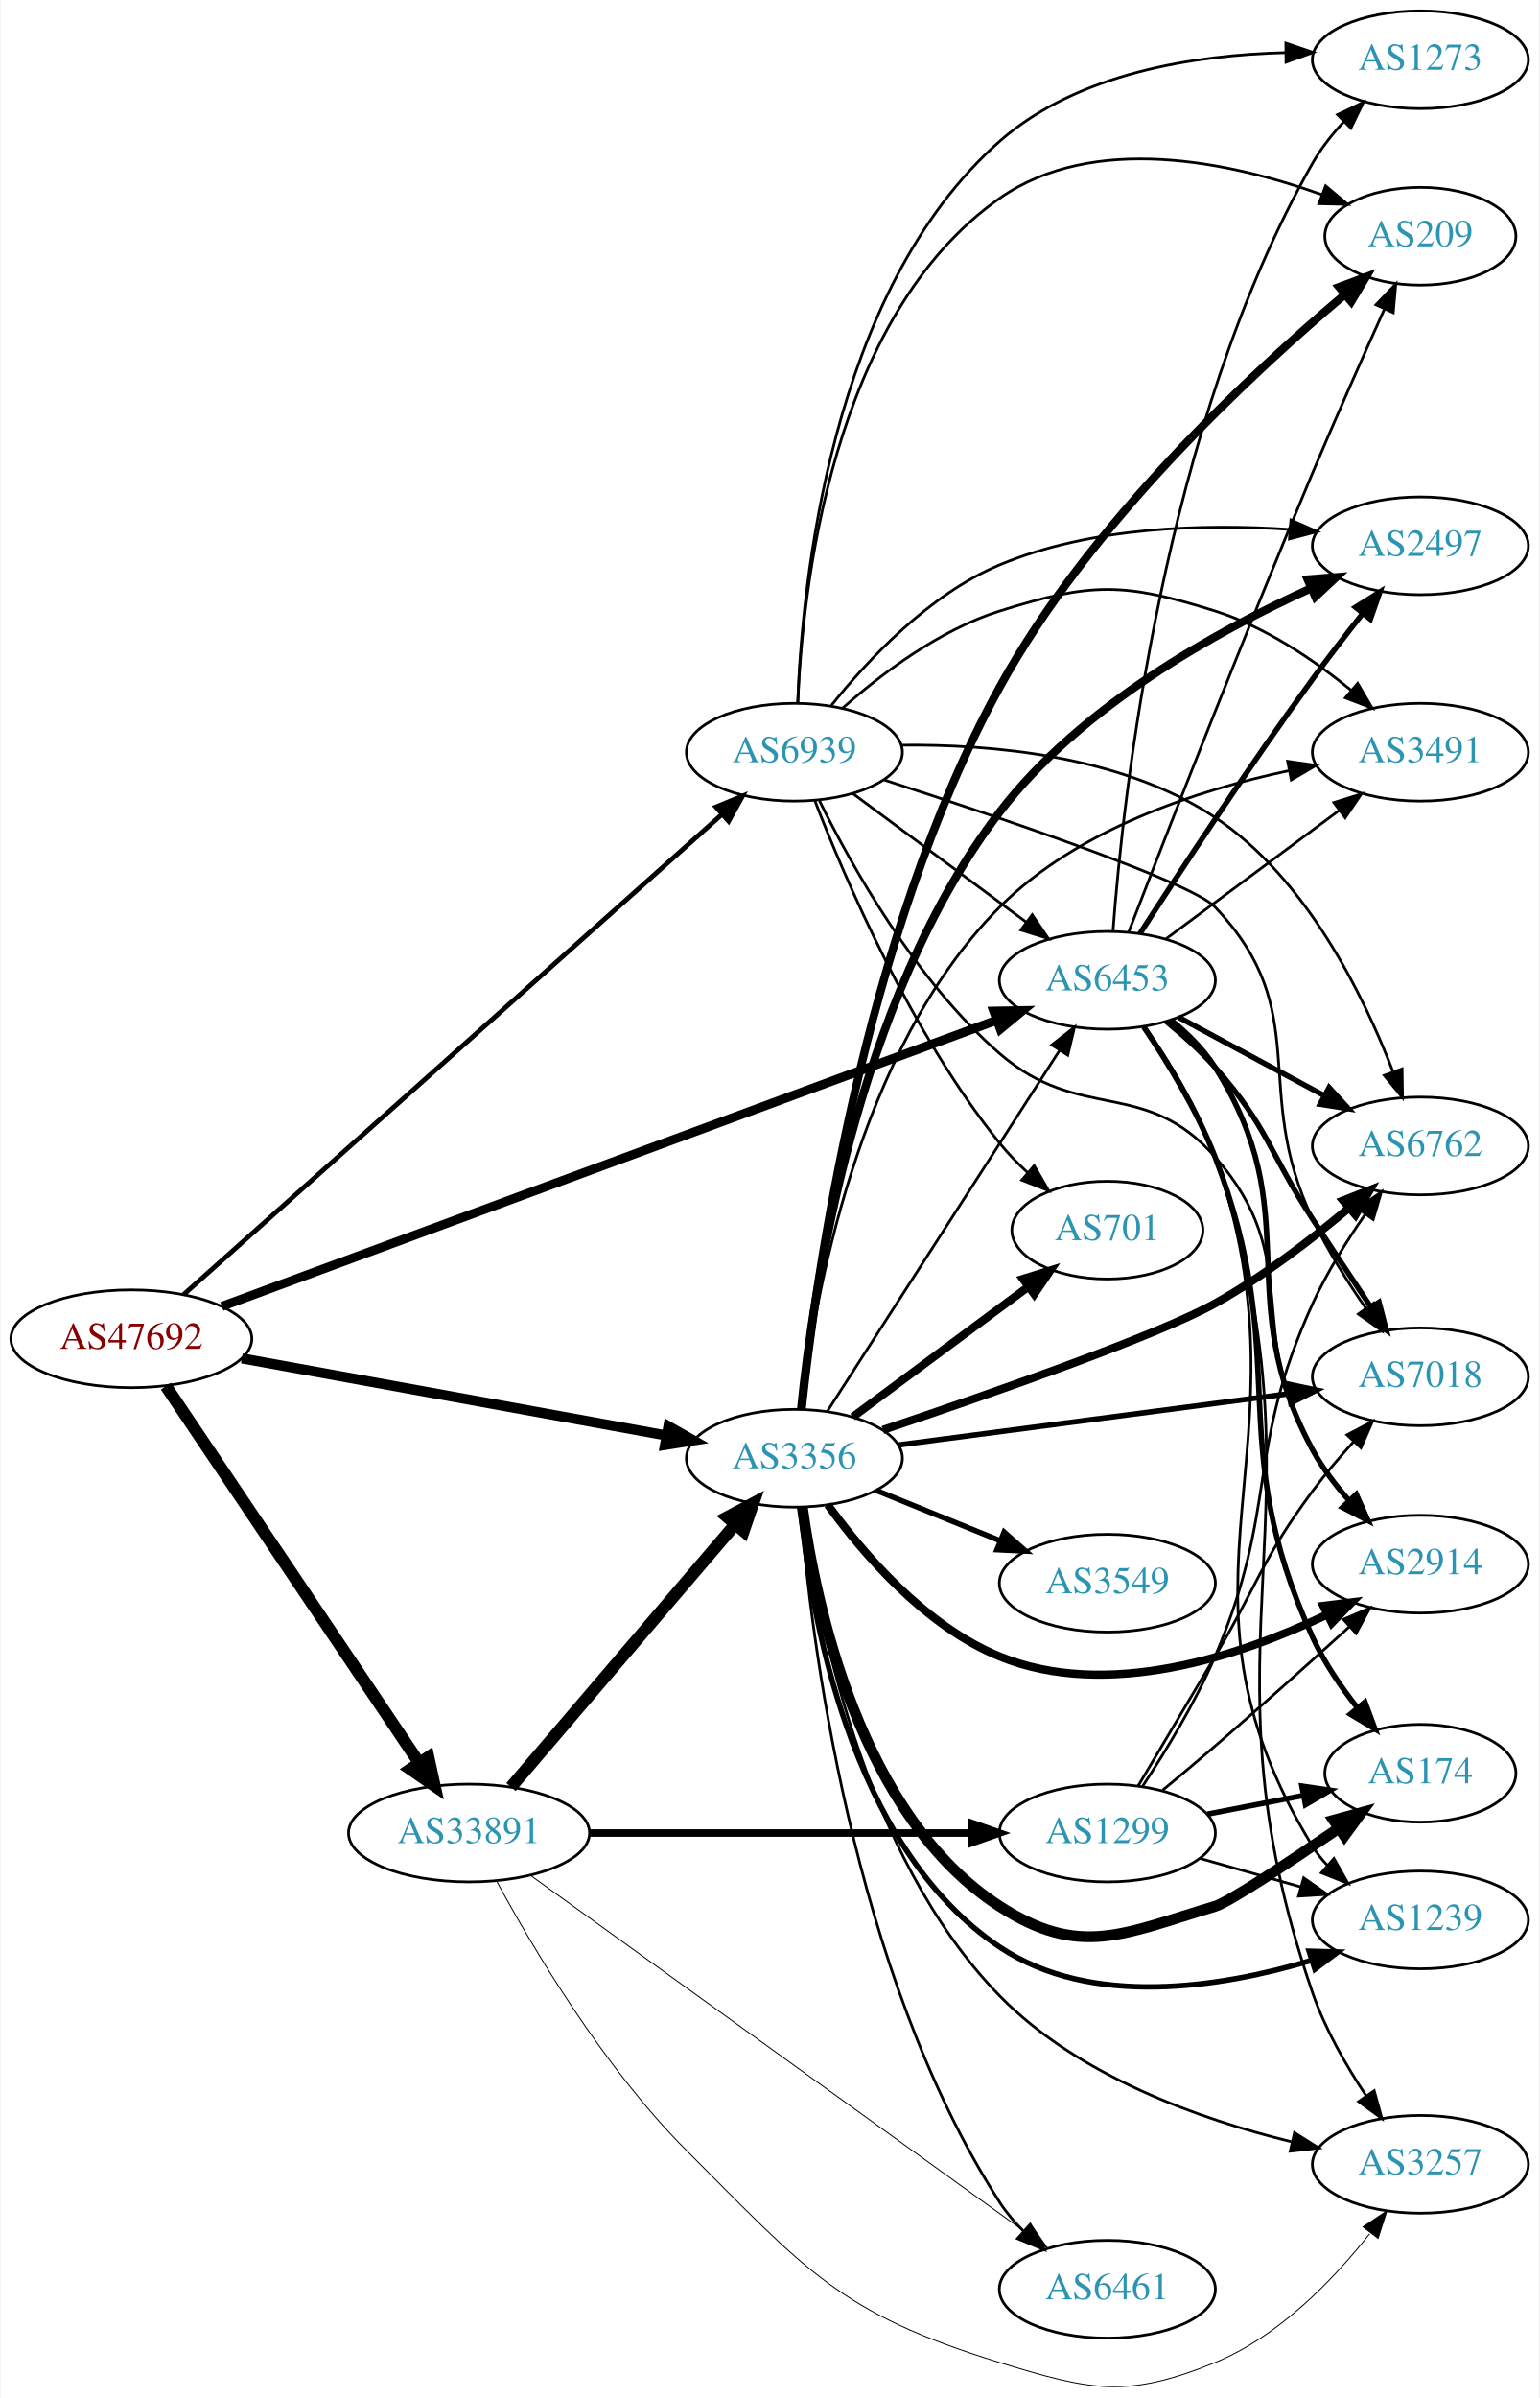
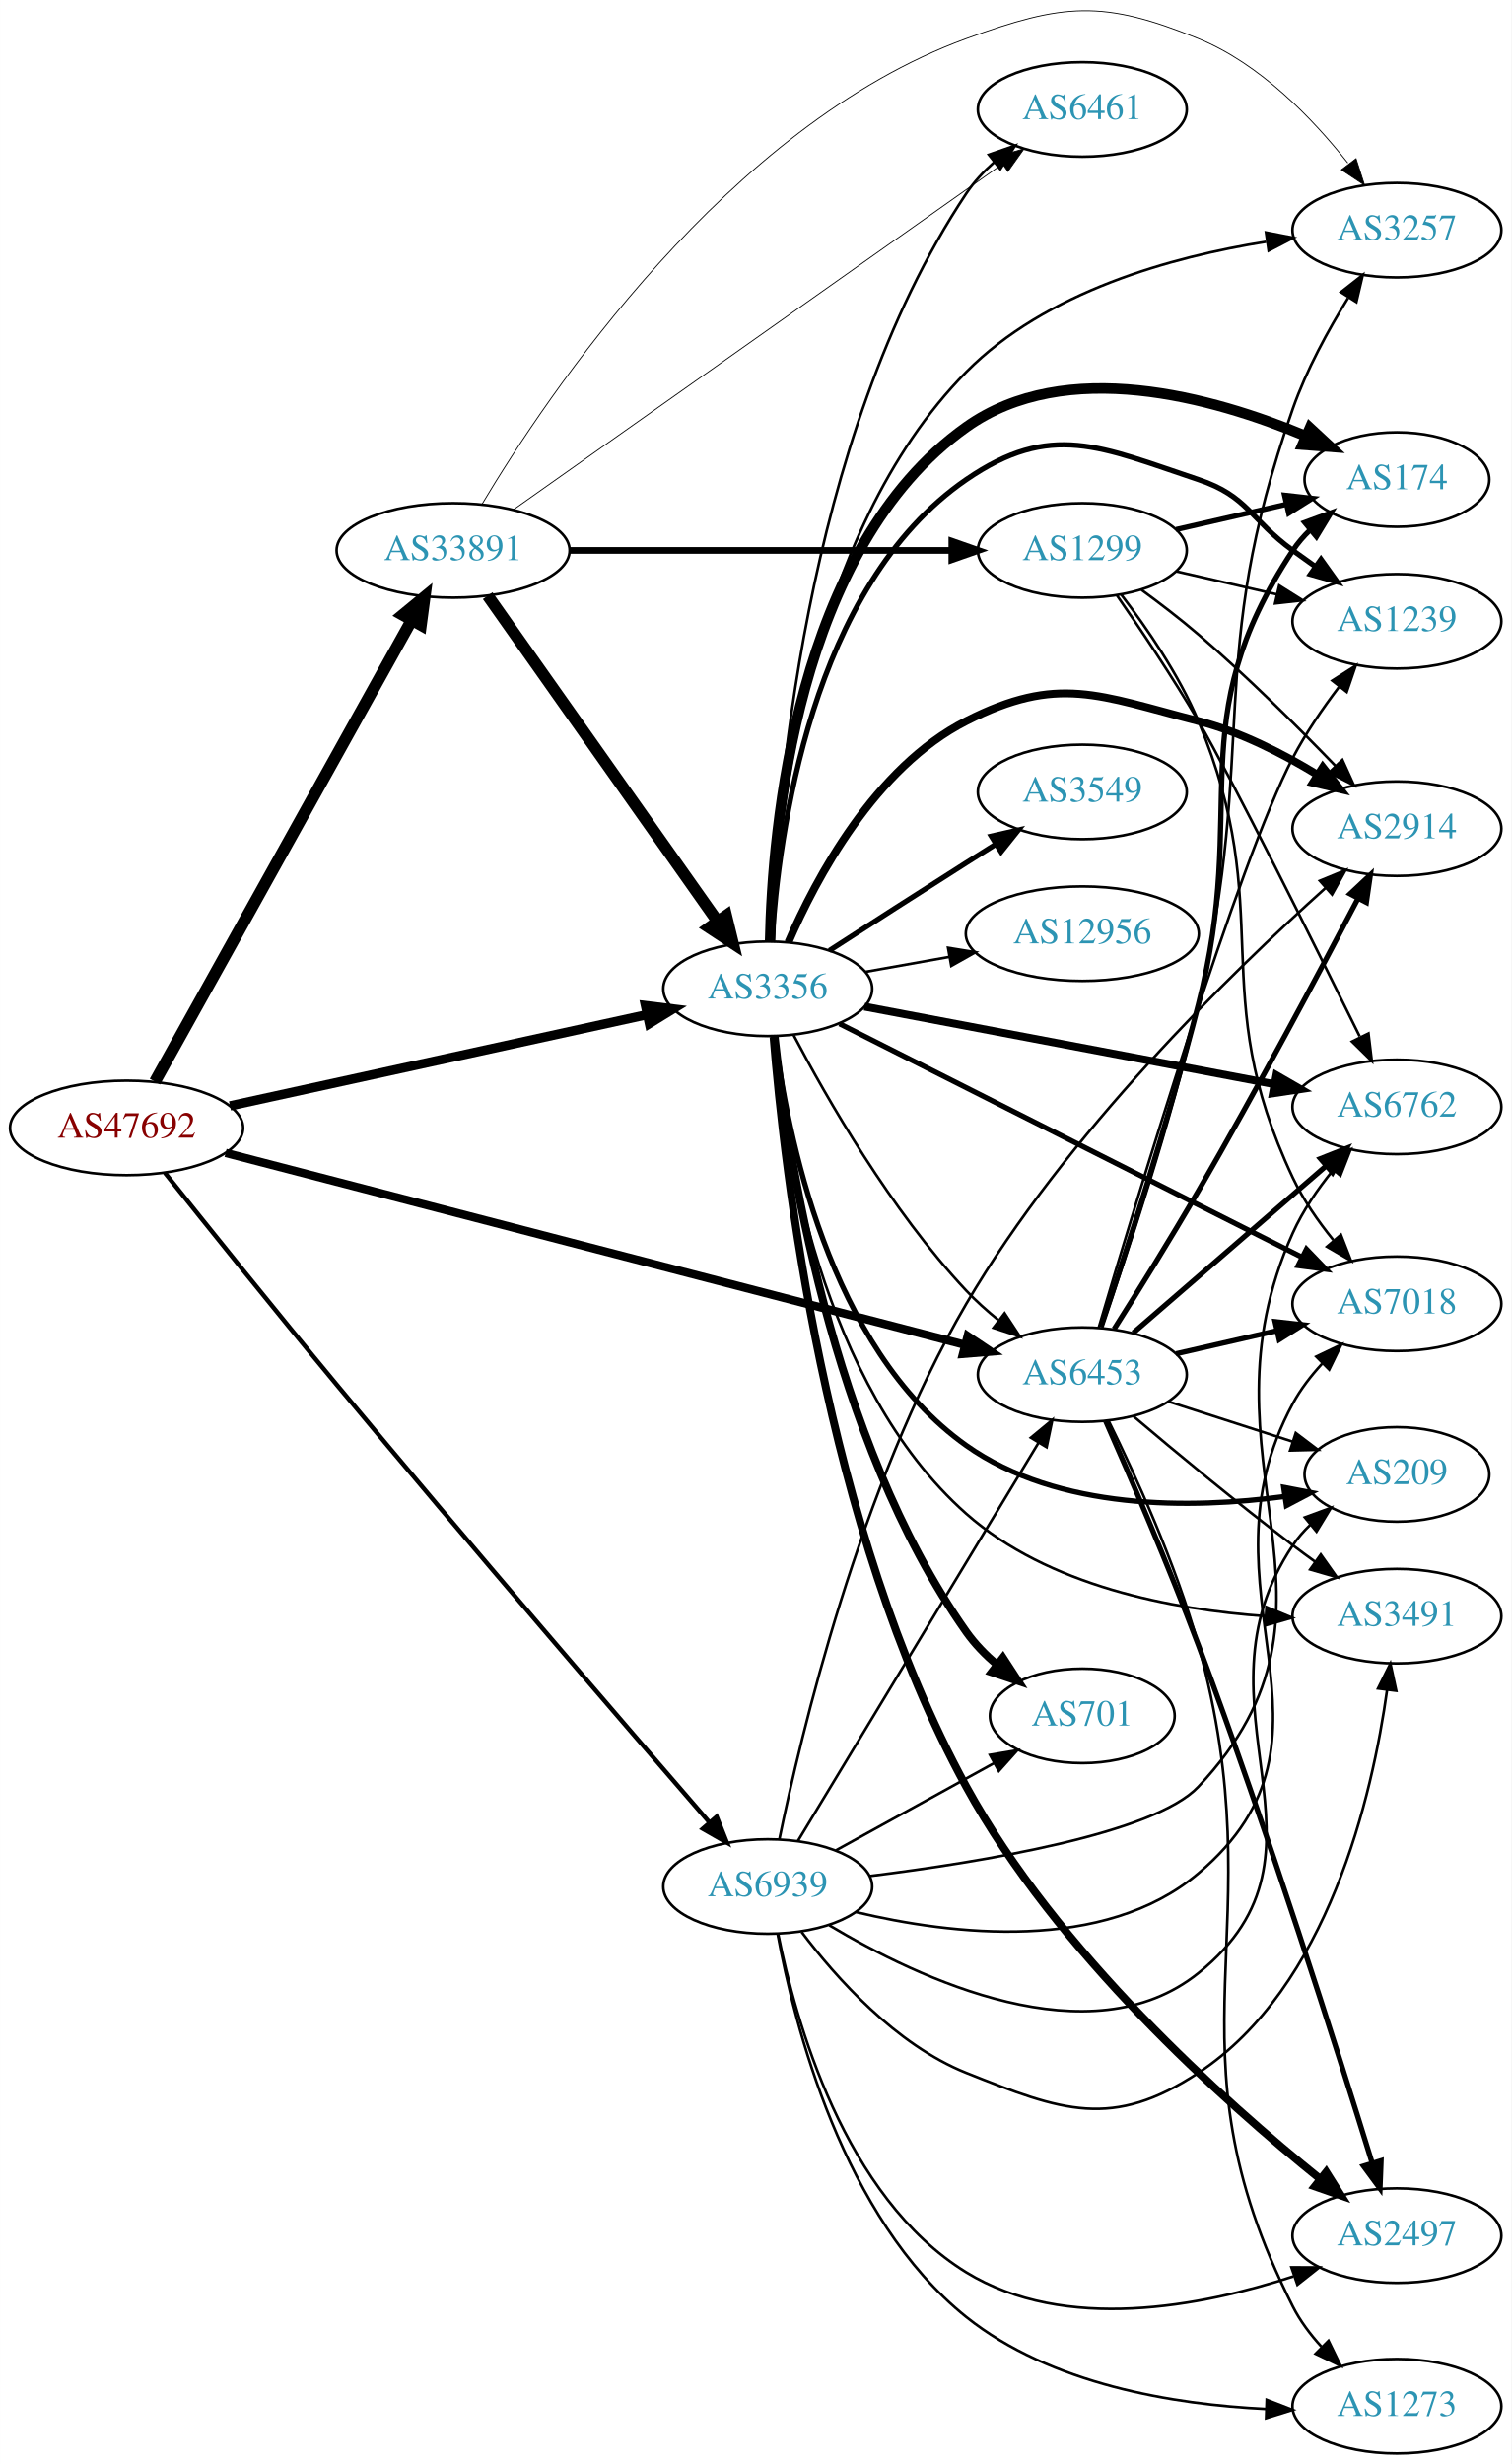
- <svg xmlns="http://www.w3.org/2000/svg" xmlns:xlink="http://www.w3.org/1999/xlink" width="567pt" height="883pt" viewBox="0.00 0.00 566.66 883.05">
-   <g id="graph0" class="graph" transform="scale(1 1) rotate(0) translate(4 879.048)">
-     <polygon fill="white" stroke="none" points="-4,4 -4,-879.048 562.663,-879.048 562.663,4 -4,4" />
+ <svg xmlns="http://www.w3.org/2000/svg" xmlns:xlink="http://www.w3.org/1999/xlink" width="576pt" height="939pt" viewBox="0.00 0.00 575.76 938.70">
+   <g id="graph0" class="graph" transform="scale(1 1) rotate(0) translate(4 934.695)">
+     <polygon fill="white" stroke="none" points="-4,4 -4,-934.695 571.762,-934.695 571.762,4 -4,4" />
    <g id="node1" class="node">
      <g id="a_node1">
        <a xlink:href="/asn/47692" xlink:title="AS47692 ~ Nessus GmbH [AT]">
-           <ellipse fill="#ffffff" stroke="black" cx="44.196" cy="-386.048" rx="44.393" ry="18" />
-           <text text-anchor="middle" x="44.196" y="-382.348" font-family="Times,serif" font-size="14.00" fill="#880000">AS47692</text>
+           <ellipse fill="#ffffff" stroke="black" cx="44.196" cy="-505" rx="44.393" ry="18" />
+           <text text-anchor="middle" x="44.196" y="-501.3" font-family="Times,serif" font-size="14.00" fill="#880000">AS47692</text>
        </a>
      </g>
    </g>
    <g id="node2" class="node">
      <g id="a_node2">
        <a xlink:href="/asn/3356" xlink:title="AS3356 ~ Level 3 Parent, LLC [US]">
-           <ellipse fill="#ffffff" stroke="black" cx="288.431" cy="-342.048" rx="39.794" ry="18" />
-           <text text-anchor="middle" x="288.431" y="-338.348" font-family="Times,serif" font-size="14.00" fill="#2c94b3">AS3356</text>
+           <ellipse fill="#ffffff" stroke="black" cx="288.431" cy="-558" rx="39.794" ry="18" />
+           <text text-anchor="middle" x="288.431" y="-554.3" font-family="Times,serif" font-size="14.00" fill="#2c94b3">AS3356</text>
        </a>
      </g>
    </g>
    <g id="edge1" class="edge">
-       <path fill="none" stroke="black" stroke-width="3.717" d="M84.925,-378.831C127.851,-371.034 196.162,-358.626 241.397,-350.41" />
-       <polygon fill="black" stroke="black" stroke-width="3.717" points="242.03,-353.852 251.244,-348.621 240.779,-346.965 242.03,-353.852" />
+       <path fill="none" stroke="black" stroke-width="3.562" d="M83.579,-513.398C126.74,-522.841 196.751,-538.16 242.445,-548.157" />
+       <polygon fill="black" stroke="black" stroke-width="3.562" points="241.857,-551.611 252.374,-550.33 243.353,-544.773 241.857,-551.611" />
    </g>
    <g id="node3" class="node">
      <g id="a_node3">
        <a xlink:href="/asn/6453" xlink:title="AS6453 ~ TATA COMMUNICATIONS (AMERICA) INC [US]">
-           <ellipse fill="#ffffff" stroke="black" cx="403.724" cy="-518.048" rx="39.794" ry="18" />
-           <text text-anchor="middle" x="403.724" y="-514.348" font-family="Times,serif" font-size="14.00" fill="#2c94b3">AS6453</text>
+           <ellipse fill="#ffffff" stroke="black" cx="408.273" cy="-411" rx="39.794" ry="18" />
+           <text text-anchor="middle" x="408.273" y="-407.3" font-family="Times,serif" font-size="14.00" fill="#2c94b3">AS6453</text>
        </a>
      </g>
    </g>
    <g id="edge2" class="edge">
-       <path fill="none" stroke="black" stroke-width="3.326" d="M77.555,-397.995C143.141,-422.209 291.559,-477.006 362.929,-503.356" />
-       <polygon fill="black" stroke="black" stroke-width="3.326" points="361.878,-506.699 372.472,-506.879 364.303,-500.132 361.878,-506.699" />
+       <path fill="none" stroke="black" stroke-width="3.188" d="M81.907,-495.469C148.994,-478.053 291.115,-441.156 363.266,-422.425" />
+       <polygon fill="black" stroke="black" stroke-width="3.188" points="364.586,-425.698 373.386,-419.798 362.827,-418.923 364.586,-425.698" />
    </g>
    <g id="node4" class="node">
      <g id="a_node4">
        <a xlink:href="/asn/33891" xlink:title="AS33891 ~ CORE-BACKBONE GMBH GLOBAL NETWORK [DE]">
-           <ellipse fill="#ffffff" stroke="black" cx="168.588" cy="-204.048" rx="44.393" ry="18" />
-           <text text-anchor="middle" x="168.588" y="-200.348" font-family="Times,serif" font-size="14.00" fill="#2c94b3">AS33891</text>
+           <ellipse fill="#ffffff" stroke="black" cx="168.588" cy="-725" rx="44.393" ry="18" />
+           <text text-anchor="middle" x="168.588" y="-721.3" font-family="Times,serif" font-size="14.00" fill="#2c94b3">AS33891</text>
        </a>
      </g>
    </g>
    <g id="edge3" class="edge">
-       <path fill="none" stroke="black" stroke-width="4.5" d="M56.932,-368.597C78.589,-336.391 124.934,-267.476 150.233,-229.856" />
-       <polygon fill="black" stroke="black" stroke-width="4.5" points="153.575,-231.941 155.888,-221.446 147.04,-227.547 153.575,-231.941" />
+       <path fill="none" stroke="black" stroke-width="4.5" d="M55.005,-522.632C76.4,-561.089 127.369,-652.706 152.729,-698.291" />
+       <polygon fill="black" stroke="black" stroke-width="4.5" points="149.43,-700.46 157.733,-707.284 156.312,-696.631 149.43,-700.46" />
    </g>
    <g id="node5" class="node">
      <g id="a_node5">
        <a xlink:href="/asn/6939" xlink:title="AS6939 ~ Hurricane Electric LLC [US]">
-           <ellipse fill="#ffffff" stroke="black" cx="288.431" cy="-602.048" rx="39.794" ry="18" />
-           <text text-anchor="middle" x="288.431" y="-598.348" font-family="Times,serif" font-size="14.00" fill="#2c94b3">AS6939</text>
+           <ellipse fill="#ffffff" stroke="black" cx="288.431" cy="-216" rx="39.794" ry="18" />
+           <text text-anchor="middle" x="288.431" y="-212.3" font-family="Times,serif" font-size="14.00" fill="#2c94b3">AS6939</text>
        </a>
      </g>
    </g>
    <g id="edge4" class="edge">
-       <path fill="none" stroke="black" stroke-width="1.761" d="M63.403,-402.283C106.031,-440.295 212.424,-535.164 261.67,-579.078" />
-       <polygon fill="black" stroke="black" stroke-width="1.761" points="259.55,-581.876 269.343,-585.919 264.209,-576.651 259.55,-581.876" />
-     </g>
-     <g id="edge16" class="edge">
-       <path fill="none" stroke="black" d="M300.5,-359.244C320.467,-390.262 362.612,-455.735 386.072,-492.18" />
-       <polygon fill="black" stroke="black" points="383.254,-494.268 391.61,-500.782 389.14,-490.479 383.254,-494.268" />
+       <path fill="none" stroke="black" stroke-width="1.688" d="M58.793,-487.891C74.46,-468.244 101.051,-435.102 124.392,-407 174.634,-346.512 235.008,-276.45 266.3,-240.328" />
+       <polygon fill="black" stroke="black" stroke-width="1.688" points="268.978,-242.583 272.883,-232.734 263.688,-237.997 268.978,-242.583" />
+     </g>
+     <g id="edge17" class="edge">
+       <path fill="none" stroke="black" d="M298.338,-540.27C310.862,-516.433 335.385,-473.524 364.077,-443 367.739,-439.105 371.924,-435.35 376.216,-431.869" />
+       <polygon fill="black" stroke="black" points="378.671,-434.399 384.491,-425.546 374.42,-428.837 378.671,-434.399" />
    </g>
    <g id="node6" class="node">
      <g id="a_node6">
-         <a xlink:href="/asn/174" xlink:title="AS174 ~ Cogent Communications [US]">
-           <ellipse fill="#ffffff" stroke="black" cx="519.017" cy="-226.048" rx="35.194" ry="18" />
-           <text text-anchor="middle" x="519.017" y="-222.348" font-family="Times,serif" font-size="14.00" fill="#2c94b3">AS174</text>
+         <a xlink:href="/asn/6762" xlink:title="AS6762 ~ TELECOM ITALIA SPARKLE S.p.A. [IT]">
+           <ellipse fill="#ffffff" stroke="black" cx="528.116" cy="-513" rx="39.794" ry="18" />
+           <text text-anchor="middle" x="528.116" y="-509.3" font-family="Times,serif" font-size="14.00" fill="#2c94b3">AS6762</text>
        </a>
      </g>
    </g>
    <g id="edge5" class="edge">
-       <path fill="none" stroke="black" stroke-width="4" d="M291.351,-324.069C296.215,-288.623 312.559,-210.286 364.077,-177.048 393.69,-157.942 409.605,-166.956 443.37,-177.048 448.555,-178.597 470.287,-193.031 488.975,-205.835" />
-       <polygon fill="black" stroke="black" stroke-width="4" points="487.056,-208.763 497.277,-211.551 491.025,-202.997 487.056,-208.763" />
+       <path fill="none" stroke="black" stroke-width="3" d="M325.272,-551.214C366.989,-543.316 435.958,-530.259 481.47,-521.642" />
+       <polygon fill="black" stroke="black" stroke-width="3" points="482.198,-525.066 491.372,-519.767 480.896,-518.189 482.198,-525.066" />
    </g>
    <g id="node7" class="node">
      <g id="a_node7">
-         <a xlink:href="/asn/6762" xlink:title="AS6762 ~ TELECOM ITALIA SPARKLE S.p.A. [IT]">
-           <ellipse fill="#ffffff" stroke="black" cx="519.017" cy="-457.048" rx="39.794" ry="18" />
-           <text text-anchor="middle" x="519.017" y="-453.348" font-family="Times,serif" font-size="14.00" fill="#2c94b3">AS6762</text>
+         <a xlink:href="/asn/1239" xlink:title="AS1239 ~ Sprint [US]">
+           <ellipse fill="#ffffff" stroke="black" cx="528.116" cy="-698" rx="39.794" ry="18" />
+           <text text-anchor="middle" x="528.116" y="-694.3" font-family="Times,serif" font-size="14.00" fill="#2c94b3">AS1239</text>
        </a>
      </g>
    </g>
    <g id="edge6" class="edge">
-       <path fill="none" stroke="black" stroke-width="3" d="M321.023,-352.471C359.462,-365.373 421.889,-387.1 443.37,-399.048 460.995,-408.851 478.899,-422.606 492.753,-434.261" />
-       <polygon fill="black" stroke="black" stroke-width="3" points="490.542,-436.976 500.409,-440.835 495.102,-431.665 490.542,-436.976" />
+       <path fill="none" stroke="black" stroke-width="2" d="M290.061,-576.222C292.547,-616.194 304.728,-711.245 364.077,-752 396.462,-774.239 415.2,-764.423 452.469,-752 471.443,-745.675 472.27,-736.729 488.469,-725 491.272,-722.971 494.204,-720.875 497.145,-718.79" />
+       <polygon fill="black" stroke="black" stroke-width="2" points="499.196,-721.627 505.359,-713.009 495.167,-715.903 499.196,-721.627" />
    </g>
    <g id="node8" class="node">
      <g id="a_node8">
        <a xlink:href="/asn/2497" xlink:title="AS2497 ~ Internet Initiative Japan Inc. [JP]">
-           <ellipse fill="#ffffff" stroke="black" cx="519.017" cy="-678.048" rx="39.794" ry="18" />
-           <text text-anchor="middle" x="519.017" y="-674.348" font-family="Times,serif" font-size="14.00" fill="#2c94b3">AS2497</text>
+           <ellipse fill="#ffffff" stroke="black" cx="528.116" cy="-83" rx="39.794" ry="18" />
+           <text text-anchor="middle" x="528.116" y="-79.3" font-family="Times,serif" font-size="14.00" fill="#2c94b3">AS2497</text>
        </a>
      </g>
    </g>
    <g id="edge7" class="edge">
-       <path fill="none" stroke="black" stroke-width="3" d="M290.891,-360.082C295.153,-402.574 310.867,-510.618 364.077,-580.048 393.848,-618.893 443.742,-646.542 478.634,-662.362" />
-       <polygon fill="black" stroke="black" stroke-width="3" points="477.486,-665.681 488.048,-666.51 480.309,-659.275 477.486,-665.681" />
+       <path fill="none" stroke="black" stroke-width="3" d="M290.648,-539.695C294.581,-490.531 310.028,-352.66 364.077,-254 398.614,-190.957 462.269,-134.093 498.991,-104.492" />
+       <polygon fill="black" stroke="black" stroke-width="3" points="501.189,-107.216 506.837,-98.253 496.831,-101.738 501.189,-107.216" />
    </g>
    <g id="node9" class="node">
      <g id="a_node9">
-         <a xlink:href="/asn/2914" xlink:title="AS2914 ~ NTT America, Inc. [US]">
-           <ellipse fill="#ffffff" stroke="black" cx="519.017" cy="-303.048" rx="39.794" ry="18" />
-           <text text-anchor="middle" x="519.017" y="-299.348" font-family="Times,serif" font-size="14.00" fill="#2c94b3">AS2914</text>
+         <a xlink:href="/asn/3549" xlink:title="AS3549 ~ Level 3 Parent, LLC [US]">
+           <ellipse fill="#ffffff" stroke="black" cx="408.273" cy="-633" rx="39.794" ry="18" />
+           <text text-anchor="middle" x="408.273" y="-629.3" font-family="Times,serif" font-size="14.00" fill="#2c94b3">AS3549</text>
        </a>
      </g>
    </g>
    <g id="edge8" class="edge">
-       <path fill="none" stroke="black" stroke-width="3" d="M300.758,-324.889C313.657,-307.074 336.55,-280.271 364.077,-269.048 403.812,-252.848 452.615,-269.243 484.476,-284.385" />
-       <polygon fill="black" stroke="black" stroke-width="3" points="483.277,-287.697 493.791,-289.006 486.389,-281.426 483.277,-287.697" />
+       <path fill="none" stroke="black" stroke-width="2" d="M311.922,-572.569C326.712,-582.123 346.51,-594.862 364.077,-606 367.69,-608.291 371.481,-610.68 375.252,-613.048" />
+       <polygon fill="black" stroke="black" stroke-width="2" points="373.592,-616.139 383.924,-618.482 377.308,-610.207 373.592,-616.139" />
    </g>
    <g id="node10" class="node">
      <g id="a_node10">
-         <a xlink:href="/asn/3549" xlink:title="AS3549 ~ Level 3 Parent, LLC [US]">
-           <ellipse fill="#ffffff" stroke="black" cx="403.724" cy="-296.048" rx="39.794" ry="18" />
-           <text text-anchor="middle" x="403.724" y="-292.348" font-family="Times,serif" font-size="14.00" fill="#2c94b3">AS3549</text>
+         <a xlink:href="/asn/174" xlink:title="AS174 ~ Cogent Communications [US]">
+           <ellipse fill="#ffffff" stroke="black" cx="528.116" cy="-752" rx="35.194" ry="18" />
+           <text text-anchor="middle" x="528.116" y="-748.3" font-family="Times,serif" font-size="14.00" fill="#2c94b3">AS174</text>
        </a>
      </g>
    </g>
    <g id="edge9" class="edge">
-       <path fill="none" stroke="black" stroke-width="2" d="M318.607,-330.202C332.482,-324.568 349.259,-317.756 364.169,-311.702" />
-       <polygon fill="black" stroke="black" stroke-width="2" points="365.698,-314.859 373.647,-307.854 363.065,-308.373 365.698,-314.859" />
+       <path fill="none" stroke="black" stroke-width="4" d="M289.337,-576.087C290.219,-618.814 299.116,-725.86 364.077,-772 402.011,-798.944 457.819,-783.418 493.308,-768.614" />
+       <polygon fill="black" stroke="black" stroke-width="4" points="494.982,-771.702 502.747,-764.494 492.182,-765.287 494.982,-771.702" />
    </g>
    <g id="node11" class="node">
      <g id="a_node11">
-         <a xlink:href="/asn/7018" xlink:title="AS7018 ~ AT&amp;T Services, Inc. [US]">
-           <ellipse fill="#ffffff" stroke="black" cx="519.017" cy="-372.048" rx="39.794" ry="18" />
-           <text text-anchor="middle" x="519.017" y="-368.348" font-family="Times,serif" font-size="14.00" fill="#2c94b3">AS7018</text>
+         <a xlink:href="/asn/2914" xlink:title="AS2914 ~ NTT America, Inc. [US]">
+           <ellipse fill="#ffffff" stroke="black" cx="528.116" cy="-619" rx="39.794" ry="18" />
+           <text text-anchor="middle" x="528.116" y="-615.3" font-family="Times,serif" font-size="14.00" fill="#2c94b3">AS2914</text>
        </a>
      </g>
    </g>
    <g id="edge10" class="edge">
-       <path fill="none" stroke="black" stroke-width="2" d="M326.666,-346.935C365.935,-352.088 427.921,-360.224 470.646,-365.831" />
-       <polygon fill="black" stroke="black" stroke-width="2" points="470.427,-369.332 480.798,-367.163 471.338,-362.392 470.427,-369.332" />
+       <path fill="none" stroke="black" stroke-width="3" d="M296.296,-575.715C306.762,-599.918 329.244,-642.327 364.077,-660 399.112,-677.775 414.416,-669.763 452.469,-660 468.411,-655.91 484.603,-647.625 497.812,-639.567" />
+       <polygon fill="black" stroke="black" stroke-width="3" points="499.882,-642.398 506.442,-634.078 496.125,-636.492 499.882,-642.398" />
    </g>
    <g id="node12" class="node">
      <g id="a_node12">
        <a xlink:href="/asn/701" xlink:title="AS701 ~ UUNET [US]">
-           <ellipse fill="#ffffff" stroke="black" cx="403.724" cy="-426.048" rx="35.194" ry="18" />
-           <text text-anchor="middle" x="403.724" y="-422.348" font-family="Times,serif" font-size="14.00" fill="#2c94b3">AS701</text>
+           <ellipse fill="#ffffff" stroke="black" cx="408.273" cy="-281" rx="35.194" ry="18" />
+           <text text-anchor="middle" x="408.273" y="-277.3" font-family="Times,serif" font-size="14.00" fill="#2c94b3">AS701</text>
        </a>
      </g>
    </g>
    <g id="edge11" class="edge">
-       <path fill="none" stroke="black" stroke-width="3" d="M309.947,-357.26C328.025,-370.663 354.528,-390.313 374.583,-405.183" />
-       <polygon fill="black" stroke="black" stroke-width="3" points="372.623,-408.087 382.74,-411.231 376.792,-402.464 372.623,-408.087" />
+       <path fill="none" stroke="black" stroke-width="3" d="M291.047,-540.011C295.673,-497.048 312.165,-386.571 364.077,-313 367.306,-308.425 371.394,-304.236 375.761,-300.504" />
+       <polygon fill="black" stroke="black" stroke-width="3" points="378.024,-303.179 383.798,-294.296 373.745,-297.639 378.024,-303.179" />
    </g>
    <g id="node13" class="node">
      <g id="a_node13">
-         <a xlink:href="/asn/3257" xlink:title="AS3257 ~ GTT [DE]">
-           <ellipse fill="#ffffff" stroke="black" cx="519.017" cy="-82.048" rx="39.794" ry="18" />
-           <text text-anchor="middle" x="519.017" y="-78.348" font-family="Times,serif" font-size="14.00" fill="#2c94b3">AS3257</text>
+         <a xlink:href="/asn/7018" xlink:title="AS7018 ~ AT&amp;T Services, Inc. [US]">
+           <ellipse fill="#ffffff" stroke="black" cx="528.116" cy="-438" rx="39.794" ry="18" />
+           <text text-anchor="middle" x="528.116" y="-434.3" font-family="Times,serif" font-size="14.00" fill="#2c94b3">AS7018</text>
        </a>
      </g>
    </g>
    <g id="edge12" class="edge">
-       <path fill="none" stroke="black" d="M291.396,-323.882C296.465,-285.603 313.35,-195.922 364.077,-144.048 392.921,-114.552 437.658,-98.655 471.485,-90.373" />
-       <polygon fill="black" stroke="black" points="472.646,-93.697 481.604,-88.04 471.073,-86.876 472.646,-93.697" />
+       <path fill="none" stroke="black" stroke-width="2" d="M315.775,-544.699C358.721,-523.017 443.841,-480.043 491.918,-455.771" />
+       <polygon fill="black" stroke="black" stroke-width="2" points="493.666,-458.809 501.016,-451.177 490.511,-452.56 493.666,-458.809" />
    </g>
    <g id="node14" class="node">
      <g id="a_node14">
-         <a xlink:href="/asn/1239" xlink:title="AS1239 ~ Sprint [US]">
-           <ellipse fill="#ffffff" stroke="black" cx="519.017" cy="-172.048" rx="39.794" ry="18" />
-           <text text-anchor="middle" x="519.017" y="-168.348" font-family="Times,serif" font-size="14.00" fill="#2c94b3">AS1239</text>
+         <a xlink:href="/asn/12956" xlink:title="AS12956 ~ TELXIUS [ES]">
+           <ellipse fill="#ffffff" stroke="black" cx="408.273" cy="-579" rx="44.393" ry="18" />
+           <text text-anchor="middle" x="408.273" y="-575.3" font-family="Times,serif" font-size="14.00" fill="#2c94b3">AS12956</text>
        </a>
      </g>
    </g>
    <g id="edge13" class="edge">
-       <path fill="none" stroke="black" stroke-width="2" d="M290.639,-323.959C294.255,-286.142 308.515,-199.157 364.077,-162.048 397.784,-139.536 445.439,-147.137 478.769,-157.113" />
-       <polygon fill="black" stroke="black" stroke-width="2" points="478.031,-160.552 488.622,-160.255 480.158,-153.883 478.031,-160.552" />
+       <path fill="none" stroke="black" d="M325.749,-564.472C335.794,-566.262 346.871,-568.236 357.537,-570.137" />
+       <polygon fill="black" stroke="black" points="357.131,-573.62 367.59,-571.928 358.359,-566.728 357.131,-573.62" />
    </g>
    <g id="node15" class="node">
      <g id="a_node15">
        <a xlink:href="/asn/6461" xlink:title="AS6461 ~ Zayo Bandwidth [US]">
-           <ellipse fill="#ffffff" stroke="black" cx="403.724" cy="-36.048" rx="39.794" ry="18" />
-           <text text-anchor="middle" x="403.724" y="-32.348" font-family="Times,serif" font-size="14.00" fill="#2c94b3">AS6461</text>
+           <ellipse fill="#ffffff" stroke="black" cx="408.273" cy="-893" rx="39.794" ry="18" />
+           <text text-anchor="middle" x="408.273" y="-889.3" font-family="Times,serif" font-size="14.00" fill="#2c94b3">AS6461</text>
        </a>
      </g>
    </g>
    <g id="edge14" class="edge">
-       <path fill="none" stroke="black" d="M290.618,-323.872C294.391,-277.598 309.316,-152.999 364.077,-68.048 366.533,-64.238 369.587,-60.656 372.894,-57.365" />
-       <polygon fill="black" stroke="black" points="375.282,-59.925 380.407,-50.652 370.618,-54.705 375.282,-59.925" />
+       <path fill="none" stroke="black" d="M289.733,-576.069C291.38,-625.797 301.628,-767.199 364.077,-861 366.977,-865.355 370.678,-869.338 374.691,-872.902" />
+       <polygon fill="black" stroke="black" points="372.653,-875.753 382.662,-879.228 377.005,-870.27 372.653,-875.753" />
    </g>
    <g id="node16" class="node">
      <g id="a_node16">
-         <a xlink:href="/asn/3491" xlink:title="AS3491 ~ PCCW Global, Inc. [US]">
-           <ellipse fill="#ffffff" stroke="black" cx="519.017" cy="-602.048" rx="39.794" ry="18" />
-           <text text-anchor="middle" x="519.017" y="-598.348" font-family="Times,serif" font-size="14.00" fill="#2c94b3">AS3491</text>
+         <a xlink:href="/asn/3257" xlink:title="AS3257 ~ GTT [DE]">
+           <ellipse fill="#ffffff" stroke="black" cx="528.116" cy="-847" rx="39.794" ry="18" />
+           <text text-anchor="middle" x="528.116" y="-843.3" font-family="Times,serif" font-size="14.00" fill="#2c94b3">AS3257</text>
        </a>
      </g>
    </g>
    <g id="edge15" class="edge">
-       <path fill="none" stroke="black" d="M291.069,-360.185C295.548,-399.295 311.431,-492.283 364.077,-545.048 392.626,-573.661 436.791,-588.065 470.506,-595.222" />
-       <polygon fill="black" stroke="black" points="470.117,-598.712 480.605,-597.218 471.474,-591.845 470.117,-598.712" />
+       <path fill="none" stroke="black" d="M289.852,-576.097C291.853,-619.634 303.009,-731.177 364.077,-793 394.306,-823.602 442.239,-836.862 478.324,-842.608" />
+       <polygon fill="black" stroke="black" points="478.237,-846.132 488.635,-844.099 479.239,-839.204 478.237,-846.132" />
    </g>
    <g id="node17" class="node">
      <g id="a_node17">
        <a xlink:href="/asn/209" xlink:title="AS209 ~ CenturyLink Communications, LLC [US]">
-           <ellipse fill="#ffffff" stroke="black" cx="519.017" cy="-792.048" rx="35.194" ry="18" />
-           <text text-anchor="middle" x="519.017" y="-788.348" font-family="Times,serif" font-size="14.00" fill="#2c94b3">AS209</text>
-         </a>
-       </g>
-     </g>
-     <g id="edge17" class="edge">
-       <path fill="none" stroke="black" stroke-width="3" d="M291.11,-360.123C296.074,-406.817 313.633,-534.228 364.077,-626.048 397.104,-686.163 456.637,-741.457 491.192,-770.569" />
-       <polygon fill="black" stroke="black" stroke-width="3" points="489.067,-773.354 498.994,-777.055 493.541,-767.971 489.067,-773.354" />
-     </g>
-     <g id="edge20" class="edge">
-       <path fill="none" stroke="black" stroke-width="2" d="M417.076,-500.936C425.655,-488.281 436.702,-470.316 443.37,-453.048 472.29,-378.161 445.954,-349.04 479.37,-276.048 483.529,-266.964 489.619,-258.016 495.74,-250.257" />
-       <polygon fill="black" stroke="black" stroke-width="2" points="498.608,-252.282 502.305,-242.353 493.223,-247.81 498.608,-252.282" />
-     </g>
-     <g id="edge21" class="edge">
-       <path fill="none" stroke="black" stroke-width="2" d="M429.867,-504.51C445.598,-496.04 466.082,-485.011 483.344,-475.717" />
-       <polygon fill="black" stroke="black" stroke-width="2" points="485.406,-478.581 492.552,-470.759 482.088,-472.418 485.406,-478.581" />
-     </g>
-     <g id="edge22" class="edge">
-       <path fill="none" stroke="black" stroke-width="2" d="M415.712,-535.248C429.934,-557.305 455.703,-596.583 479.37,-629.048 485.182,-637.02 491.749,-645.521 497.799,-653.166" />
-       <polygon fill="black" stroke="black" stroke-width="2" points="495.126,-655.427 504.1,-661.059 500.597,-651.06 495.126,-655.427" />
-     </g>
-     <g id="edge19" class="edge">
-       <path fill="none" stroke="black" stroke-width="2" d="M427.108,-503.487C433.153,-498.592 439.175,-492.671 443.37,-486.048 477.977,-431.408 448.538,-401.903 479.37,-345.048 482.943,-338.461 487.777,-332.1 492.816,-326.407" />
-       <polygon fill="black" stroke="black" stroke-width="2" points="495.395,-328.773 499.714,-319.099 490.305,-323.968 495.395,-328.773" />
-     </g>
-     <g id="edge23" class="edge">
-       <path fill="none" stroke="black" stroke-width="2" d="M425.439,-502.86C431.568,-497.865 438.054,-492.045 443.37,-486.048 462.997,-463.907 463.166,-454.805 479.37,-430.048 486.341,-419.399 494.107,-407.708 500.84,-397.631" />
-       <polygon fill="black" stroke="black" stroke-width="2" points="503.791,-399.514 506.443,-389.257 497.973,-395.621 503.791,-399.514" />
-     </g>
-     <g id="edge25" class="edge">
-       <path fill="none" stroke="black" d="M417.52,-501.097C426.314,-488.52 437.435,-470.582 443.37,-453.048 487.558,-322.503 434.281,-275.284 479.37,-145.048 483.975,-131.749 491.727,-118.281 499.086,-107.231" />
-       <polygon fill="black" stroke="black" points="502.015,-109.149 504.835,-98.936 496.262,-105.161 502.015,-109.149" />
-     </g>
-     <g id="edge24" class="edge">
-       <path fill="none" stroke="black" d="M417.391,-501.052C426.122,-488.453 437.221,-470.508 443.37,-453.048 481.243,-345.505 419.689,-296.197 479.37,-199.048 480.897,-196.563 482.746,-194.248 484.8,-192.102" />
-       <polygon fill="black" stroke="black" points="487.171,-194.678 492.395,-185.461 482.563,-189.408 487.171,-194.678" />
-     </g>
-     <g id="edge18" class="edge">
-       <path fill="none" stroke="black" d="M425.24,-533.26C443.095,-546.498 469.168,-565.829 489.13,-580.63" />
-       <polygon fill="black" stroke="black" points="487.153,-583.521 497.27,-586.665 491.322,-577.898 487.153,-583.521" />
-     </g>
-     <g id="edge26" class="edge">
-       <path fill="none" stroke="black" d="M411.6,-535.931C424.498,-569.324 453.369,-643.363 479.37,-705.048 487.903,-725.29 497.993,-747.965 505.723,-765.09" />
-       <polygon fill="black" stroke="black" points="502.658,-766.806 509.972,-774.471 509.034,-763.918 502.658,-766.806" />
+           <ellipse fill="#ffffff" stroke="black" cx="528.116" cy="-373" rx="35.194" ry="18" />
+           <text text-anchor="middle" x="528.116" y="-369.3" font-family="Times,serif" font-size="14.00" fill="#2c94b3">AS209</text>
+         </a>
+       </g>
+     </g>
+     <g id="edge16" class="edge">
+       <path fill="none" stroke="black" stroke-width="2" d="M291.147,-539.944C295.68,-503.456 311.509,-421.248 364.077,-384 399.156,-359.145 449.835,-359.861 485.353,-364.585" />
+       <polygon fill="black" stroke="black" stroke-width="2" points="484.993,-368.069 495.399,-366.08 486.023,-361.146 484.993,-368.069" />
    </g>
    <g id="node18" class="node">
      <g id="a_node18">
-         <a xlink:href="/asn/1273" xlink:title="AS1273 ~ Vodafone Group PLC [EU]">
-           <ellipse fill="#ffffff" stroke="black" cx="519.017" cy="-857.048" rx="39.794" ry="18" />
-           <text text-anchor="middle" x="519.017" y="-853.348" font-family="Times,serif" font-size="14.00" fill="#2c94b3">AS1273</text>
-         </a>
-       </g>
-     </g>
-     <g id="edge27" class="edge">
-       <path fill="none" stroke="black" d="M405.811,-536.27C409.423,-585.19 424.142,-722.246 479.37,-819.048 482.417,-824.388 486.426,-829.478 490.708,-834.098" />
-       <polygon fill="black" stroke="black" points="488.488,-836.826 498.05,-841.389 493.421,-831.859 488.488,-836.826" />
+         <a xlink:href="/asn/3491" xlink:title="AS3491 ~ PCCW Global, Inc. [US]">
+           <ellipse fill="#ffffff" stroke="black" cx="528.116" cy="-319" rx="39.794" ry="18" />
+           <text text-anchor="middle" x="528.116" y="-315.3" font-family="Times,serif" font-size="14.00" fill="#2c94b3">AS3491</text>
+         </a>
+       </g>
+     </g>
+     <g id="edge18" class="edge">
+       <path fill="none" stroke="black" d="M290.669,-539.937C294.37,-500.612 308.833,-406.863 364.077,-358 395.228,-330.447 442.401,-321.502 478.003,-318.976" />
+       <polygon fill="black" stroke="black" points="478.394,-322.46 488.182,-318.404 478.001,-315.471 478.394,-322.46" />
+     </g>
+     <g id="edge25" class="edge">
+       <path fill="none" stroke="black" stroke-width="2" d="M427.686,-426.938C447.403,-444.004 478.851,-471.223 501.093,-490.476" />
+       <polygon fill="black" stroke="black" stroke-width="2" points="498.981,-493.276 508.832,-497.174 503.562,-487.983 498.981,-493.276" />
+     </g>
+     <g id="edge22" class="edge">
+       <path fill="none" stroke="black" d="M414.494,-428.847C428.592,-476.612 467.76,-606.423 488.469,-646 493.346,-655.32 499.817,-664.77 506.067,-673.011" />
+       <polygon fill="black" stroke="black" points="503.494,-675.402 512.423,-681.105 509,-671.079 503.494,-675.402" />
+     </g>
+     <g id="edge23" class="edge">
+       <path fill="none" stroke="black" stroke-width="2" d="M417.184,-393.303C426.182,-372.915 441.101,-338.321 452.469,-308 478.832,-237.688 505.535,-153.308 518.701,-110.63" />
+       <polygon fill="black" stroke="black" stroke-width="2" points="522.082,-111.542 521.674,-100.955 515.391,-109.486 522.082,-111.542" />
+     </g>
+     <g id="edge24" class="edge">
+       <path fill="none" stroke="black" stroke-width="2" d="M415.405,-429.1C424.312,-455.788 441.014,-507.363 452.469,-552 471.992,-628.071 445.228,-659.44 488.469,-725 490.317,-727.801 492.564,-730.398 495.035,-732.783" />
+       <polygon fill="black" stroke="black" stroke-width="2" points="493.002,-735.643 502.946,-739.301 497.454,-730.241 493.002,-735.643" />
+     </g>
+     <g id="edge20" class="edge">
+       <path fill="none" stroke="black" stroke-width="2" d="M420.382,-428.381C429.277,-442.445 441.959,-462.828 452.469,-481 474.55,-519.177 498.559,-564.264 513.226,-592.249" />
+       <polygon fill="black" stroke="black" stroke-width="2" points="510.272,-594.154 518.005,-601.396 516.476,-590.912 510.272,-594.154" />
+     </g>
+     <g id="edge21" class="edge">
+       <path fill="none" stroke="black" stroke-width="2" d="M443.993,-418.955C455.993,-421.704 469.613,-424.825 482.306,-427.733" />
+       <polygon fill="black" stroke="black" stroke-width="2" points="481.708,-431.187 492.238,-430.009 483.272,-424.364 481.708,-431.187" />
+     </g>
+     <g id="edge26" class="edge">
+       <path fill="none" stroke="black" d="M415.689,-429.031C424.948,-455.633 442.085,-507.101 452.469,-552 475.487,-651.523 454.689,-682.598 488.469,-779 493.622,-793.705 501.921,-808.89 509.509,-821.17" />
+       <polygon fill="black" stroke="black" points="506.777,-823.395 515.11,-829.938 512.676,-819.627 506.777,-823.395" />
    </g>
    <g id="edge28" class="edge">
-       <path fill="none" stroke="black" stroke-width="4.5" d="M184.038,-220.969C204.735,-245.207 242.935,-289.94 266.659,-317.723" />
-       <polygon fill="black" stroke="black" stroke-width="4.5" points="263.743,-320.371 273.231,-325.419 269.731,-315.257 263.743,-320.371" />
-     </g>
-     <g id="edge29" class="edge">
-       <path fill="none" stroke="black" stroke-width="0.346" d="M178.788,-186.268C191.976,-161.924 218.081,-117.743 248.784,-87.048 292.536,-43.307 304.927,-27.177 364.077,-9.048 397.772,1.279 410.737,4.257 443.37,-9.048 466.812,-18.605 486.892,-39.46 500.302,-56.442" />
-       <polygon fill="black" stroke="black" stroke-width="0.346" points="497.867,-59.023 506.69,-64.889 503.45,-54.801 497.867,-59.023" />
-     </g>
-     <g id="edge30" class="edge">
-       <path fill="none" stroke="black" stroke-width="0.346" d="M191.103,-188.544C233.02,-158.338 325.676,-91.569 373.26,-57.28" />
-       <polygon fill="black" stroke="black" stroke-width="0.346" points="375.531,-59.958 381.598,-51.272 371.438,-54.279 375.531,-59.958" />
+       <path fill="none" stroke="black" d="M441.163,-400.717C455.701,-396.029 473.042,-390.437 488.328,-385.508" />
+       <polygon fill="black" stroke="black" points="489.583,-388.78 498.026,-382.38 487.435,-382.118 489.583,-388.78" />
+     </g>
+     <g id="edge19" class="edge">
+       <path fill="none" stroke="black" d="M427.826,-395.086C443.67,-381.662 467.206,-362.116 488.469,-346 491.227,-343.91 494.129,-341.773 497.05,-339.663" />
+       <polygon fill="black" stroke="black" points="499.113,-342.491 505.238,-333.846 495.059,-336.785 499.113,-342.491" />
    </g>
    <g id="node19" class="node">
      <g id="a_node19">
+         <a xlink:href="/asn/1273" xlink:title="AS1273 ~ Vodafone Group PLC [EU]">
+           <ellipse fill="#ffffff" stroke="black" cx="528.116" cy="-18" rx="39.794" ry="18" />
+           <text text-anchor="middle" x="528.116" y="-14.3" font-family="Times,serif" font-size="14.00" fill="#2c94b3">AS1273</text>
+         </a>
+       </g>
+     </g>
+     <g id="edge27" class="edge">
+       <path fill="none" stroke="black" d="M418.358,-393.264C428.281,-373.124 443.899,-339.027 452.469,-308 482.592,-198.947 437.447,-156.979 488.469,-56 491.242,-50.512 495.118,-45.35 499.352,-40.705" />
+       <polygon fill="black" stroke="black" points="502.064,-42.944 506.685,-33.41 497.127,-37.981 502.064,-42.944" />
+     </g>
+     <g id="edge31" class="edge">
+       <path fill="none" stroke="black" stroke-width="4.5" d="M181.756,-707.757C202.485,-678.381 244.761,-618.47 269.089,-583.993" />
+       <polygon fill="black" stroke="black" stroke-width="4.5" points="272.605,-585.84 275.153,-575.399 266.17,-581.3 272.605,-585.84" />
+     </g>
+     <g id="edge32" class="edge">
+       <path fill="none" stroke="black" stroke-width="0.321" d="M191.523,-740.504C234.455,-770.849 329.595,-838.095 377.902,-872.24" />
+       <polygon fill="black" stroke="black" stroke-width="0.321" points="375.89,-875.103 386.076,-878.017 379.93,-869.387 375.89,-875.103" />
+     </g>
+     <g id="edge30" class="edge">
+       <path fill="none" stroke="black" stroke-width="0.321" d="M179.602,-742.643C204.365,-784.121 273.114,-886.825 364.077,-920 400.985,-933.461 416.091,-934.831 452.469,-920 475.911,-910.443 495.991,-889.588 509.402,-872.606" />
+       <polygon fill="black" stroke="black" stroke-width="0.321" points="512.549,-874.247 515.789,-864.159 506.966,-870.025 512.549,-874.247" />
+     </g>
+     <g id="node20" class="node">
+       <g id="a_node20">
        <a xlink:href="/asn/1299" xlink:title="AS1299 ~ Telia Carrier [EU]">
-           <ellipse fill="#ffffff" stroke="black" cx="403.724" cy="-204.048" rx="39.794" ry="18" />
-           <text text-anchor="middle" x="403.724" y="-200.348" font-family="Times,serif" font-size="14.00" fill="#2c94b3">AS1299</text>
-         </a>
-       </g>
-     </g>
-     <g id="edge31" class="edge">
-       <path fill="none" stroke="black" stroke-width="2.769" d="M212.893,-204.048C252.832,-204.048 312.066,-204.048 353.721,-204.048" />
-       <polygon fill="black" stroke="black" stroke-width="2.769" points="353.91,-207.548 363.91,-204.048 353.91,-200.548 353.91,-207.548" />
+           <ellipse fill="#ffffff" stroke="black" cx="408.273" cy="-725" rx="39.794" ry="18" />
+           <text text-anchor="middle" x="408.273" y="-721.3" font-family="Times,serif" font-size="14.00" fill="#2c94b3">AS1299</text>
+         </a>
+       </g>
+     </g>
+     <g id="edge29" class="edge">
+       <path fill="none" stroke="black" stroke-width="2.571" d="M212.907,-725C253.975,-725 315.589,-725 358.396,-725" />
+       <polygon fill="black" stroke="black" stroke-width="2.571" points="358.579,-728.5 368.579,-725 358.579,-721.5 358.579,-728.5" />
+     </g>
+     <g id="edge46" class="edge">
+       <path fill="none" stroke="black" d="M299.889,-233.305C320.635,-267.635 367.102,-344.527 391.549,-384.981" />
+       <polygon fill="black" stroke="black" points="388.671,-386.986 396.839,-393.734 394.662,-383.365 388.671,-386.986" />
+     </g>
+     <g id="edge38" class="edge">
+       <path fill="none" stroke="black" d="M327.288,-219.989C369.972,-225.287 435.632,-236.121 452.469,-254 517.691,-323.257 449.381,-378.269 488.469,-465 492.261,-473.413 497.884,-481.605 503.675,-488.771" />
+       <polygon fill="black" stroke="black" points="501.281,-491.355 510.45,-496.663 506.592,-486.795 501.281,-491.355" />
+     </g>
+     <g id="edge42" class="edge">
+       <path fill="none" stroke="black" d="M292.413,-197.913C298.864,-165.35 317.484,-97.597 364.077,-69 401.651,-45.939 453.581,-55.981 488.656,-67.466" />
+       <polygon fill="black" stroke="black" points="487.925,-70.917 498.52,-70.879 490.214,-64.302 487.925,-70.917" />
+     </g>
+     <g id="edge40" class="edge">
+       <path fill="none" stroke="black" d="M292.874,-234.021C300.905,-273.221 323.357,-368.31 364.077,-438 401.865,-502.671 465.401,-564.49 500.973,-596.45" />
+       <polygon fill="black" stroke="black" points="498.741,-599.15 508.541,-603.178 503.392,-593.918 498.741,-599.15" />
+     </g>
+     <g id="edge43" class="edge">
+       <path fill="none" stroke="black" d="M314.422,-229.785C331.957,-239.457 355.572,-252.483 374.599,-262.977" />
+       <polygon fill="black" stroke="black" points="373.077,-266.135 383.524,-267.9 376.458,-260.005 373.077,-266.135" />
    </g>
    <g id="edge45" class="edge">
-       <path fill="none" stroke="black" d="M309.947,-586.836C327.802,-573.598 353.875,-554.267 373.837,-539.465" />
-       <polygon fill="black" stroke="black" points="376.029,-542.198 381.977,-533.43 371.86,-536.575 376.029,-542.198" />
-     </g>
-     <g id="edge43" class="edge">
-       <path fill="none" stroke="black" d="M327.723,-604.643C360.96,-605.02 409.011,-600.872 443.37,-578.048 476.88,-555.788 497.978,-512.827 508.886,-484.546" />
-       <polygon fill="black" stroke="black" points="512.282,-485.45 512.447,-474.857 505.712,-483.035 512.282,-485.45" />
+       <path fill="none" stroke="black" d="M322.073,-206.248C358.319,-197.608 416.452,-190.571 452.469,-221 514.457,-273.37 449.839,-328.636 488.469,-400 491.396,-405.407 495.347,-410.53 499.608,-415.161" />
+       <polygon fill="black" stroke="black" points="497.386,-417.887 506.946,-422.454 502.321,-412.922 497.386,-417.887" />
+     </g>
+     <g id="edge44" class="edge">
+       <path fill="none" stroke="black" d="M311.871,-201.239C346.016,-180.819 411.379,-149.994 452.469,-183 510.311,-229.46 447.244,-284.318 488.469,-346 490.334,-348.79 492.593,-351.379 495.071,-353.759" />
+       <polygon fill="black" stroke="black" points="493.045,-356.624 502.993,-360.269 497.489,-351.216 493.045,-356.624" />
+     </g>
+     <g id="edge39" class="edge">
+       <path fill="none" stroke="black" d="M301.35,-198.661C314.426,-181.328 337.172,-155.752 364.077,-145 400.558,-130.422 419.668,-123.38 452.469,-145 501.975,-177.631 518.777,-250.665 524.383,-290.964" />
+       <polygon fill="black" stroke="black" points="520.916,-291.445 525.633,-300.932 527.861,-290.574 520.916,-291.445" />
    </g>
    <g id="edge41" class="edge">
-       <path fill="none" stroke="black" d="M302.058,-619.287C315.378,-635.93 338.023,-660.162 364.077,-671.048 397.788,-685.133 439.339,-686.183 470.772,-684.096" />
-       <polygon fill="black" stroke="black" points="471.327,-687.563 481.019,-683.283 470.773,-680.585 471.327,-687.563" />
-     </g>
-     <g id="edge38" class="edge">
-       <path fill="none" stroke="black" d="M297.685,-584.134C309.47,-560.219 333.157,-517.778 364.077,-491.048 393.641,-465.491 417.519,-482.355 443.37,-453.048 476.84,-415.104 453.67,-388.631 479.37,-345.048 483.177,-338.593 488.107,-332.287 493.164,-326.604" />
-       <polygon fill="black" stroke="black" points="495.745,-328.969 500.047,-319.287 490.646,-324.173 495.745,-328.969" />
-     </g>
-     <g id="edge39" class="edge">
-       <path fill="none" stroke="black" d="M321.521,-591.842C364.022,-578.073 434.66,-554.216 443.37,-545.048 480.258,-506.22 456.289,-478.376 479.37,-430.048 484.775,-418.732 492.138,-407.072 498.987,-397.202" />
-       <polygon fill="black" stroke="black" points="501.851,-399.214 504.812,-389.042 496.153,-395.147 501.851,-399.214" />
-     </g>
-     <g id="edge42" class="edge">
-       <path fill="none" stroke="black" d="M295.924,-584.32C306.953,-555.742 331.372,-498.597 364.077,-458.048 367.13,-454.264 370.688,-450.608 374.386,-447.206" />
-       <polygon fill="black" stroke="black" points="376.753,-449.787 382.058,-440.616 372.192,-444.477 376.753,-449.787" />
+       <path fill="none" stroke="black" d="M292.201,-197.944C298.443,-163.774 316.927,-89.711 364.077,-52 396.241,-26.276 443.087,-18.651 478.319,-16.95" />
+       <polygon fill="black" stroke="black" points="478.513,-20.445 488.388,-16.607 478.275,-13.449 478.513,-20.445" />
    </g>
    <g id="edge37" class="edge">
-       <path fill="none" stroke="black" d="M306.17,-618.265C320.311,-630.76 341.776,-647.046 364.077,-654.048 397.7,-664.605 409.747,-664.605 443.37,-654.048 461.839,-648.249 479.733,-636.084 493.37,-624.977" />
-       <polygon fill="black" stroke="black" points="495.919,-627.405 501.278,-618.265 491.389,-622.068 495.919,-627.405" />
-     </g>
-     <g id="edge44" class="edge">
-       <path fill="none" stroke="black" d="M289.683,-620.237C291.363,-661.628 301.945,-762.622 364.077,-806.048 398.811,-830.325 449.268,-819.325 482.834,-807.331" />
-       <polygon fill="black" stroke="black" points="484.126,-810.585 492.249,-803.783 481.657,-804.034 484.126,-810.585" />
-     </g>
-     <g id="edge40" class="edge">
-       <path fill="none" stroke="black" d="M289.65,-620.209C291.216,-663.257 301.501,-772.002 364.077,-827.048 392.702,-852.228 436.064,-858.839 469.48,-859.66" />
-       <polygon fill="black" stroke="black" points="469.476,-863.16 479.504,-859.743 469.534,-856.16 469.476,-863.16" />
-     </g>
-     <g id="edge32" class="edge">
-       <path fill="none" stroke="black" stroke-width="2" d="M440.57,-211.009C451.802,-213.19 464.3,-215.617 475.921,-217.874" />
-       <polygon fill="black" stroke="black" stroke-width="2" points="475.371,-221.332 485.855,-219.802 476.705,-214.46 475.371,-221.332" />
+       <path fill="none" stroke="black" d="M421.384,-707.969C430.37,-695.056 442.704,-676.735 452.469,-660 465.26,-638.081 496.147,-575.995 513.924,-539.905" />
+       <polygon fill="black" stroke="black" points="517.291,-540.989 518.564,-530.471 511.01,-537.899 517.291,-540.989" />
+     </g>
+     <g id="edge34" class="edge">
+       <path fill="none" stroke="black" d="M443.993,-717.045C455.993,-714.296 469.613,-711.175 482.306,-708.267" />
+       <polygon fill="black" stroke="black" points="483.272,-711.636 492.238,-705.991 481.708,-704.813 483.272,-711.636" />
+     </g>
+     <g id="edge33" class="edge">
+       <path fill="none" stroke="black" stroke-width="2" d="M443.993,-732.955C457.085,-735.955 472.107,-739.396 485.748,-742.522" />
+       <polygon fill="black" stroke="black" stroke-width="2" points="485.326,-746.016 495.855,-744.838 486.89,-739.193 485.326,-746.016" />
    </g>
    <g id="edge36" class="edge">
-       <path fill="none" stroke="black" d="M416.715,-221.306C425.12,-234.032 436.106,-252.022 443.37,-269.048 466.898,-324.191 454.435,-344.527 479.37,-399.048 484.586,-410.452 491.913,-422.129 498.787,-431.988" />
-       <polygon fill="black" stroke="black" points="495.965,-434.059 504.646,-440.132 501.647,-429.97 495.965,-434.059" />
-     </g>
-     <g id="edge33" class="edge">
-       <path fill="none" stroke="black" d="M424.115,-219.849C430.311,-224.966 437.169,-230.701 443.37,-236.048 460.062,-250.44 478.495,-266.977 492.867,-280.021" />
-       <polygon fill="black" stroke="black" points="490.645,-282.731 500.396,-286.873 495.356,-277.554 490.645,-282.731" />
-     </g>
-     <g id="edge34" class="edge">
-       <path fill="none" stroke="black" d="M415.073,-221.42C422.865,-234.506 433.802,-252.895 443.37,-269.048 459.414,-296.133 460.608,-304.769 479.37,-330.048 483.918,-336.175 489.226,-342.415 494.426,-348.147" />
-       <polygon fill="black" stroke="black" points="491.987,-350.665 501.368,-355.59 497.106,-345.89 491.987,-350.665" />
+       <path fill="none" stroke="black" d="M430.835,-709.964C437.897,-704.794 445.671,-698.836 452.469,-693 470.864,-677.211 490.269,-657.882 504.682,-642.938" />
+       <polygon fill="black" stroke="black" points="507.35,-645.212 511.732,-635.566 502.291,-640.374 507.35,-645.212" />
    </g>
    <g id="edge35" class="edge">
-       <path fill="none" stroke="black" d="M437.797,-194.706C449.444,-191.416 462.71,-187.67 475.053,-184.183" />
-       <polygon fill="black" stroke="black" points="476.034,-187.543 484.706,-181.457 474.131,-180.807 476.034,-187.543" />
+       <path fill="none" stroke="black" d="M423.139,-708.108C432.756,-695.559 445.113,-677.631 452.469,-660 482.878,-587.118 454.765,-557.418 488.469,-486 492.408,-477.655 498.079,-469.485 503.869,-462.318" />
+       <polygon fill="black" stroke="black" points="506.786,-464.292 510.623,-454.417 501.465,-459.744 506.786,-464.292" />
    </g>
  </g>
</svg>
